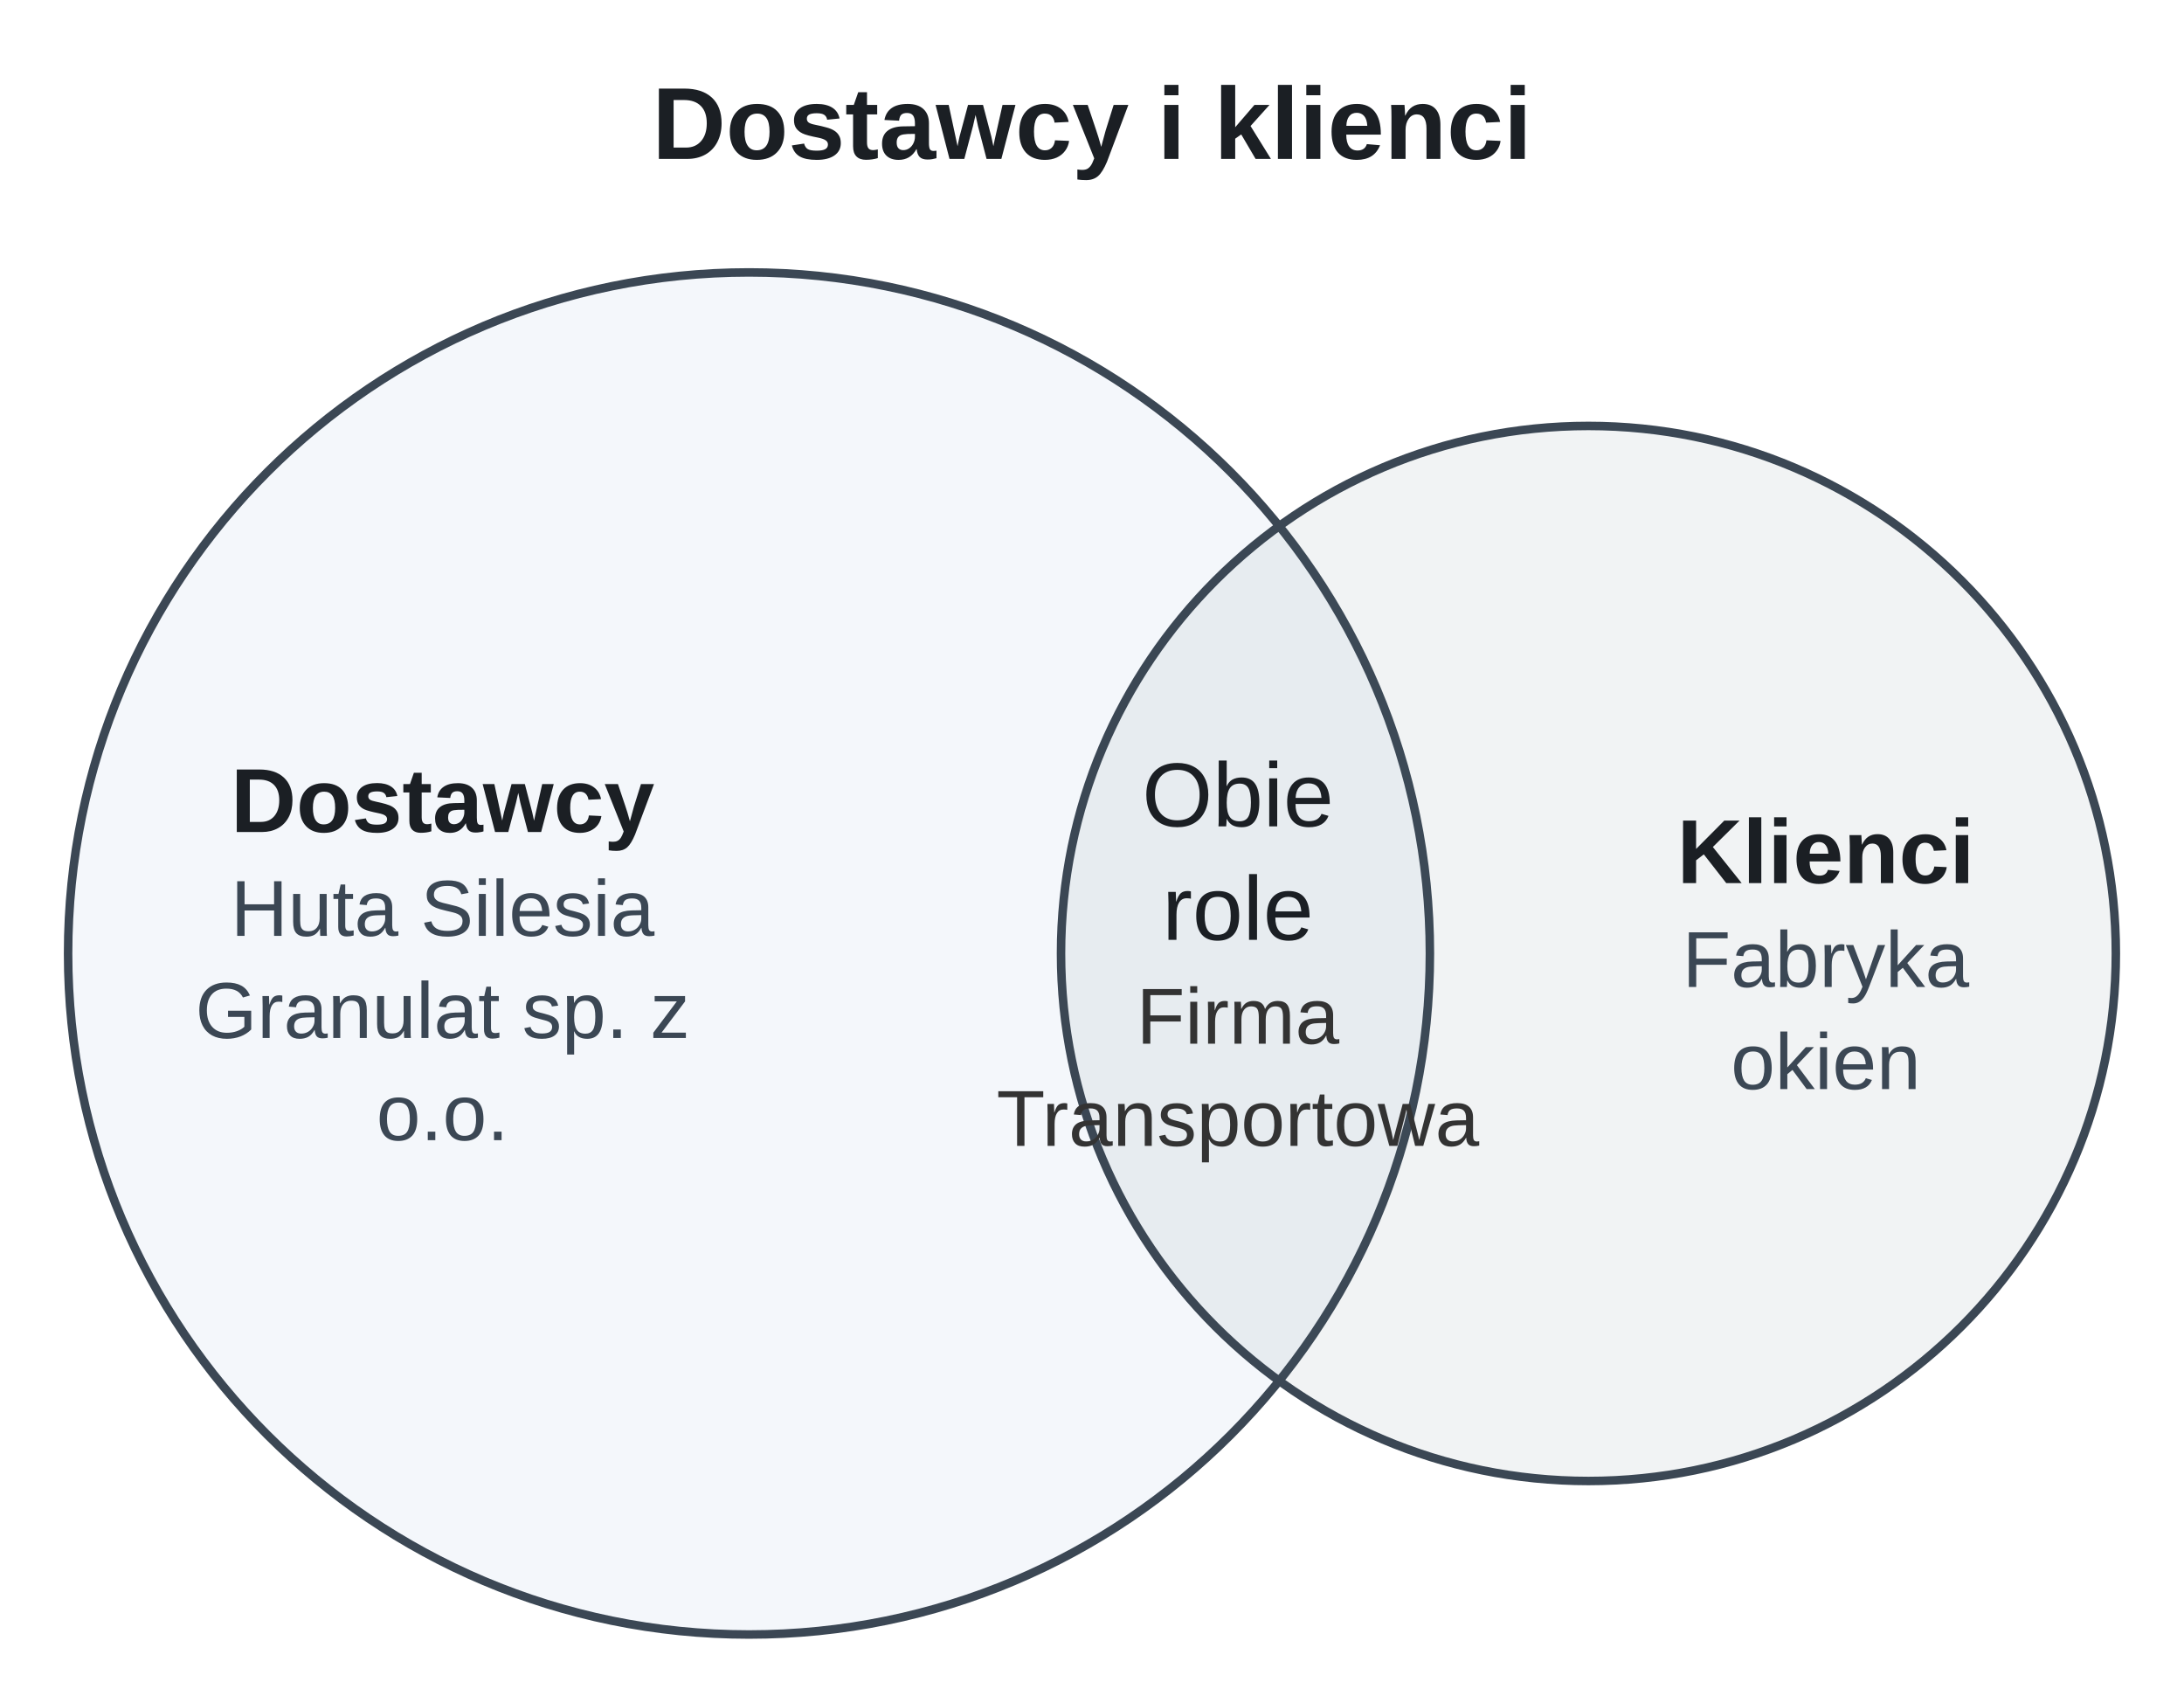
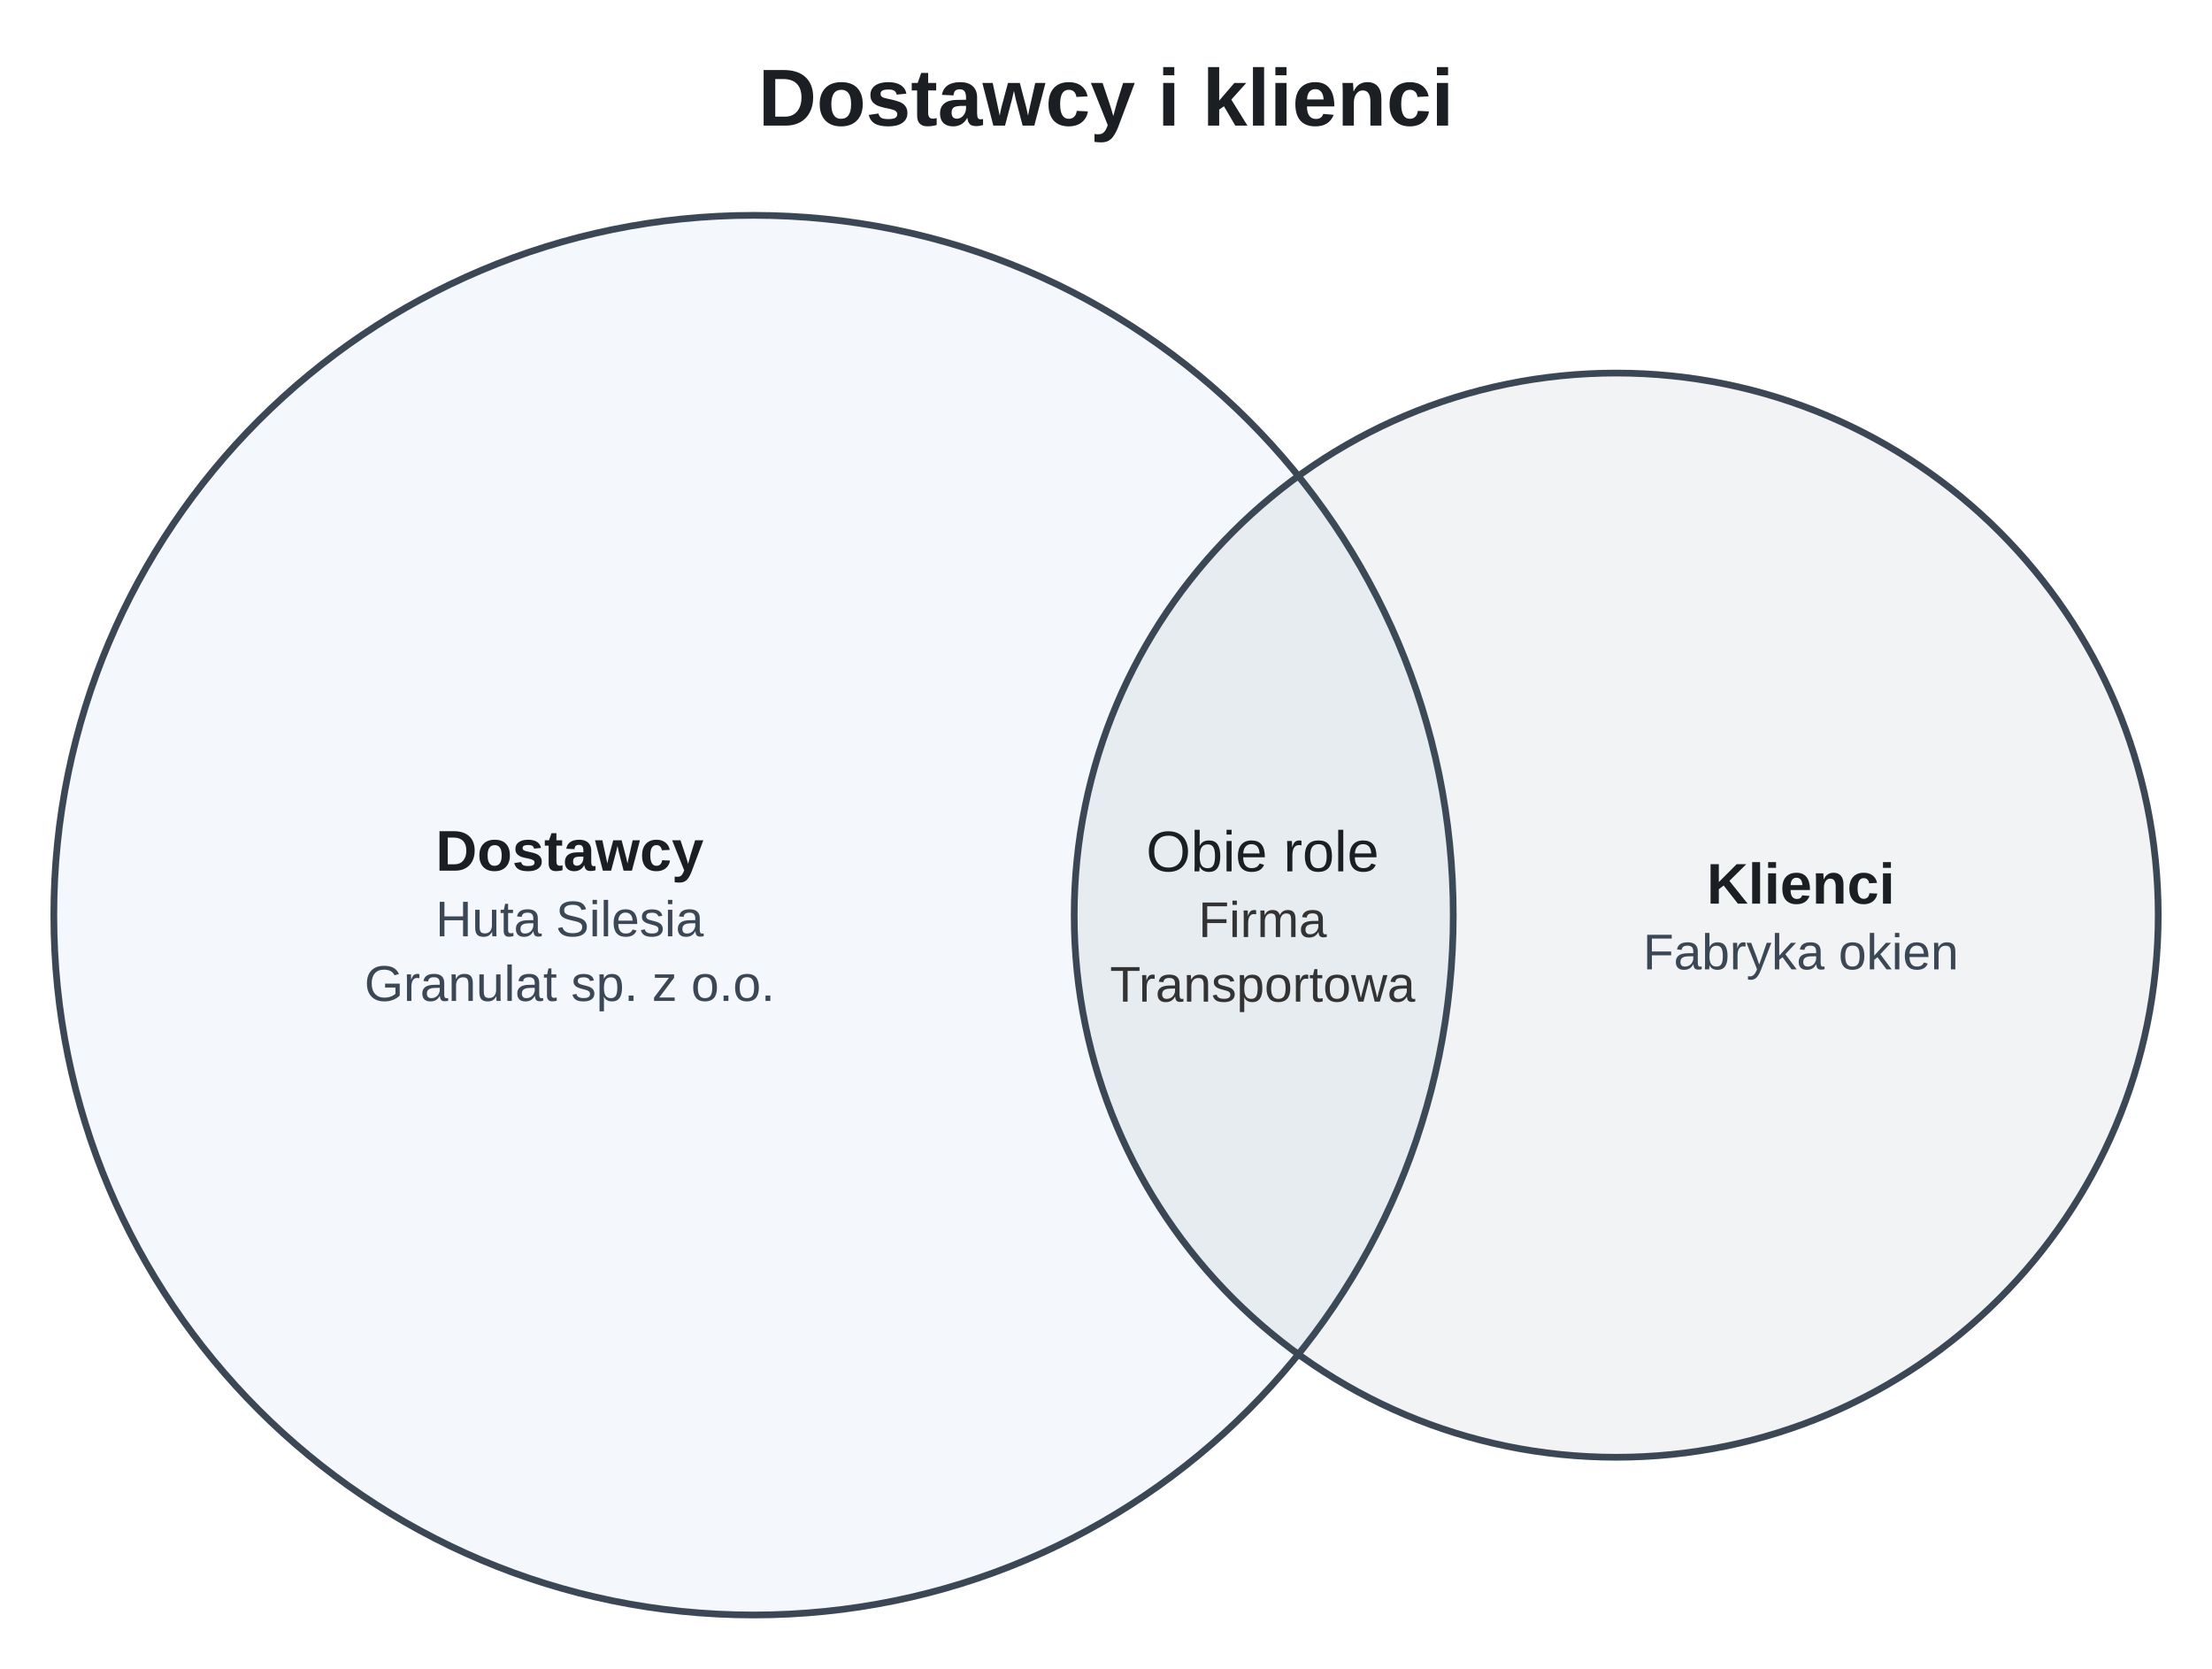
- <svg xmlns="http://www.w3.org/2000/svg" version="1.1" width="384.9" height="300" viewBox="-132 -168 384.9 300" role="img" font-family="Arimo, Arial, 'Liberation Sans', sans-serif" font-size="16">
+ <svg xmlns="http://www.w3.org/2000/svg" version="1.1" width="493.16" height="372" viewBox="-168 -204 493.16 372" role="img" font-family="Arimo, Arial, 'Liberation Sans', sans-serif" font-size="16">
  <g stroke="#3b4754" stroke-width="1.5">
-     <circle cx="0" cy="0" r="120" fill="#dfe9f3" fill-opacity="0.35" />
-     <circle cx="147.94" cy="0" r="92.95" fill="#55657a" fill-opacity="0.08" />
+     <circle cx="0" cy="0" r="156" fill="#dfe9f3" fill-opacity="0.35" />
+     <circle cx="192.33" cy="0" r="120.84" fill="#55657a" fill-opacity="0.08" />
  </g>
  <g fill="#1b1f24" text-anchor="middle">
-     <text x="60.45" y="-140" font-size="18" font-weight="bold">Dostawcy i klienci</text>
-     <text x="-54" y="-21.4" font-weight="bold">Dostawcy</text>
+     <text x="78.58" y="-176" font-size="18" font-weight="bold">Dostawcy i klienci</text>
+     <text x="-41" y="-9.92" font-size="12.8" font-weight="bold">Dostawcy</text>
  </g>
  <g fill="#3b4754" text-anchor="middle">
-     <text x="-54" y="-3.1" font-size="14">Huta Silesia</text>
-     <text x="-54" y="14.9" font-size="14">Granulat sp. z</text>
-     <text x="-54" y="32.9" font-size="14">o.o.</text>
+     <text x="-41" y="4.72" font-size="11.2">Huta Silesia</text>
+     <text x="-41" y="19.12" font-size="11.2">Granulat sp. z o.o.</text>
  </g>
-   <text x="189.77" y="-12.4" text-anchor="middle" font-weight="bold" fill="#1b1f24">Klienci</text>
-   <g fill="#3b4754" text-anchor="middle">
-     <text x="189.77" y="5.9" font-size="14">Fabryka</text>
-     <text x="189.77" y="23.9" font-size="14">okien</text>
-   </g>
-   <g fill="#1b1f24" text-anchor="middle">
-     <text x="86.16" y="-22.4">Obie</text>
-     <text x="86.16" y="-2.4">role</text>
-   </g>
+   <text x="233.49" y="-2.56" text-anchor="middle" font-size="12.8" font-weight="bold" fill="#1b1f24">Klienci</text>
+   <text x="233.49" y="12.08" text-anchor="middle" font-size="11.2" fill="#3b4754">Fabryka okien</text>
+   <text x="113.49" y="-9.76" text-anchor="middle" font-size="12.8" fill="#1b1f24">Obie role</text>
  <g fill="#333" text-anchor="middle">
-     <text x="86.16" y="15.9" font-size="14">Firma</text>
-     <text x="86.16" y="33.9" font-size="14">Transportowa</text>
+     <text x="113.49" y="4.88" font-size="11.2">Firma</text>
+     <text x="113.49" y="19.28" font-size="11.2">Transportowa</text>
  </g>
</svg>
